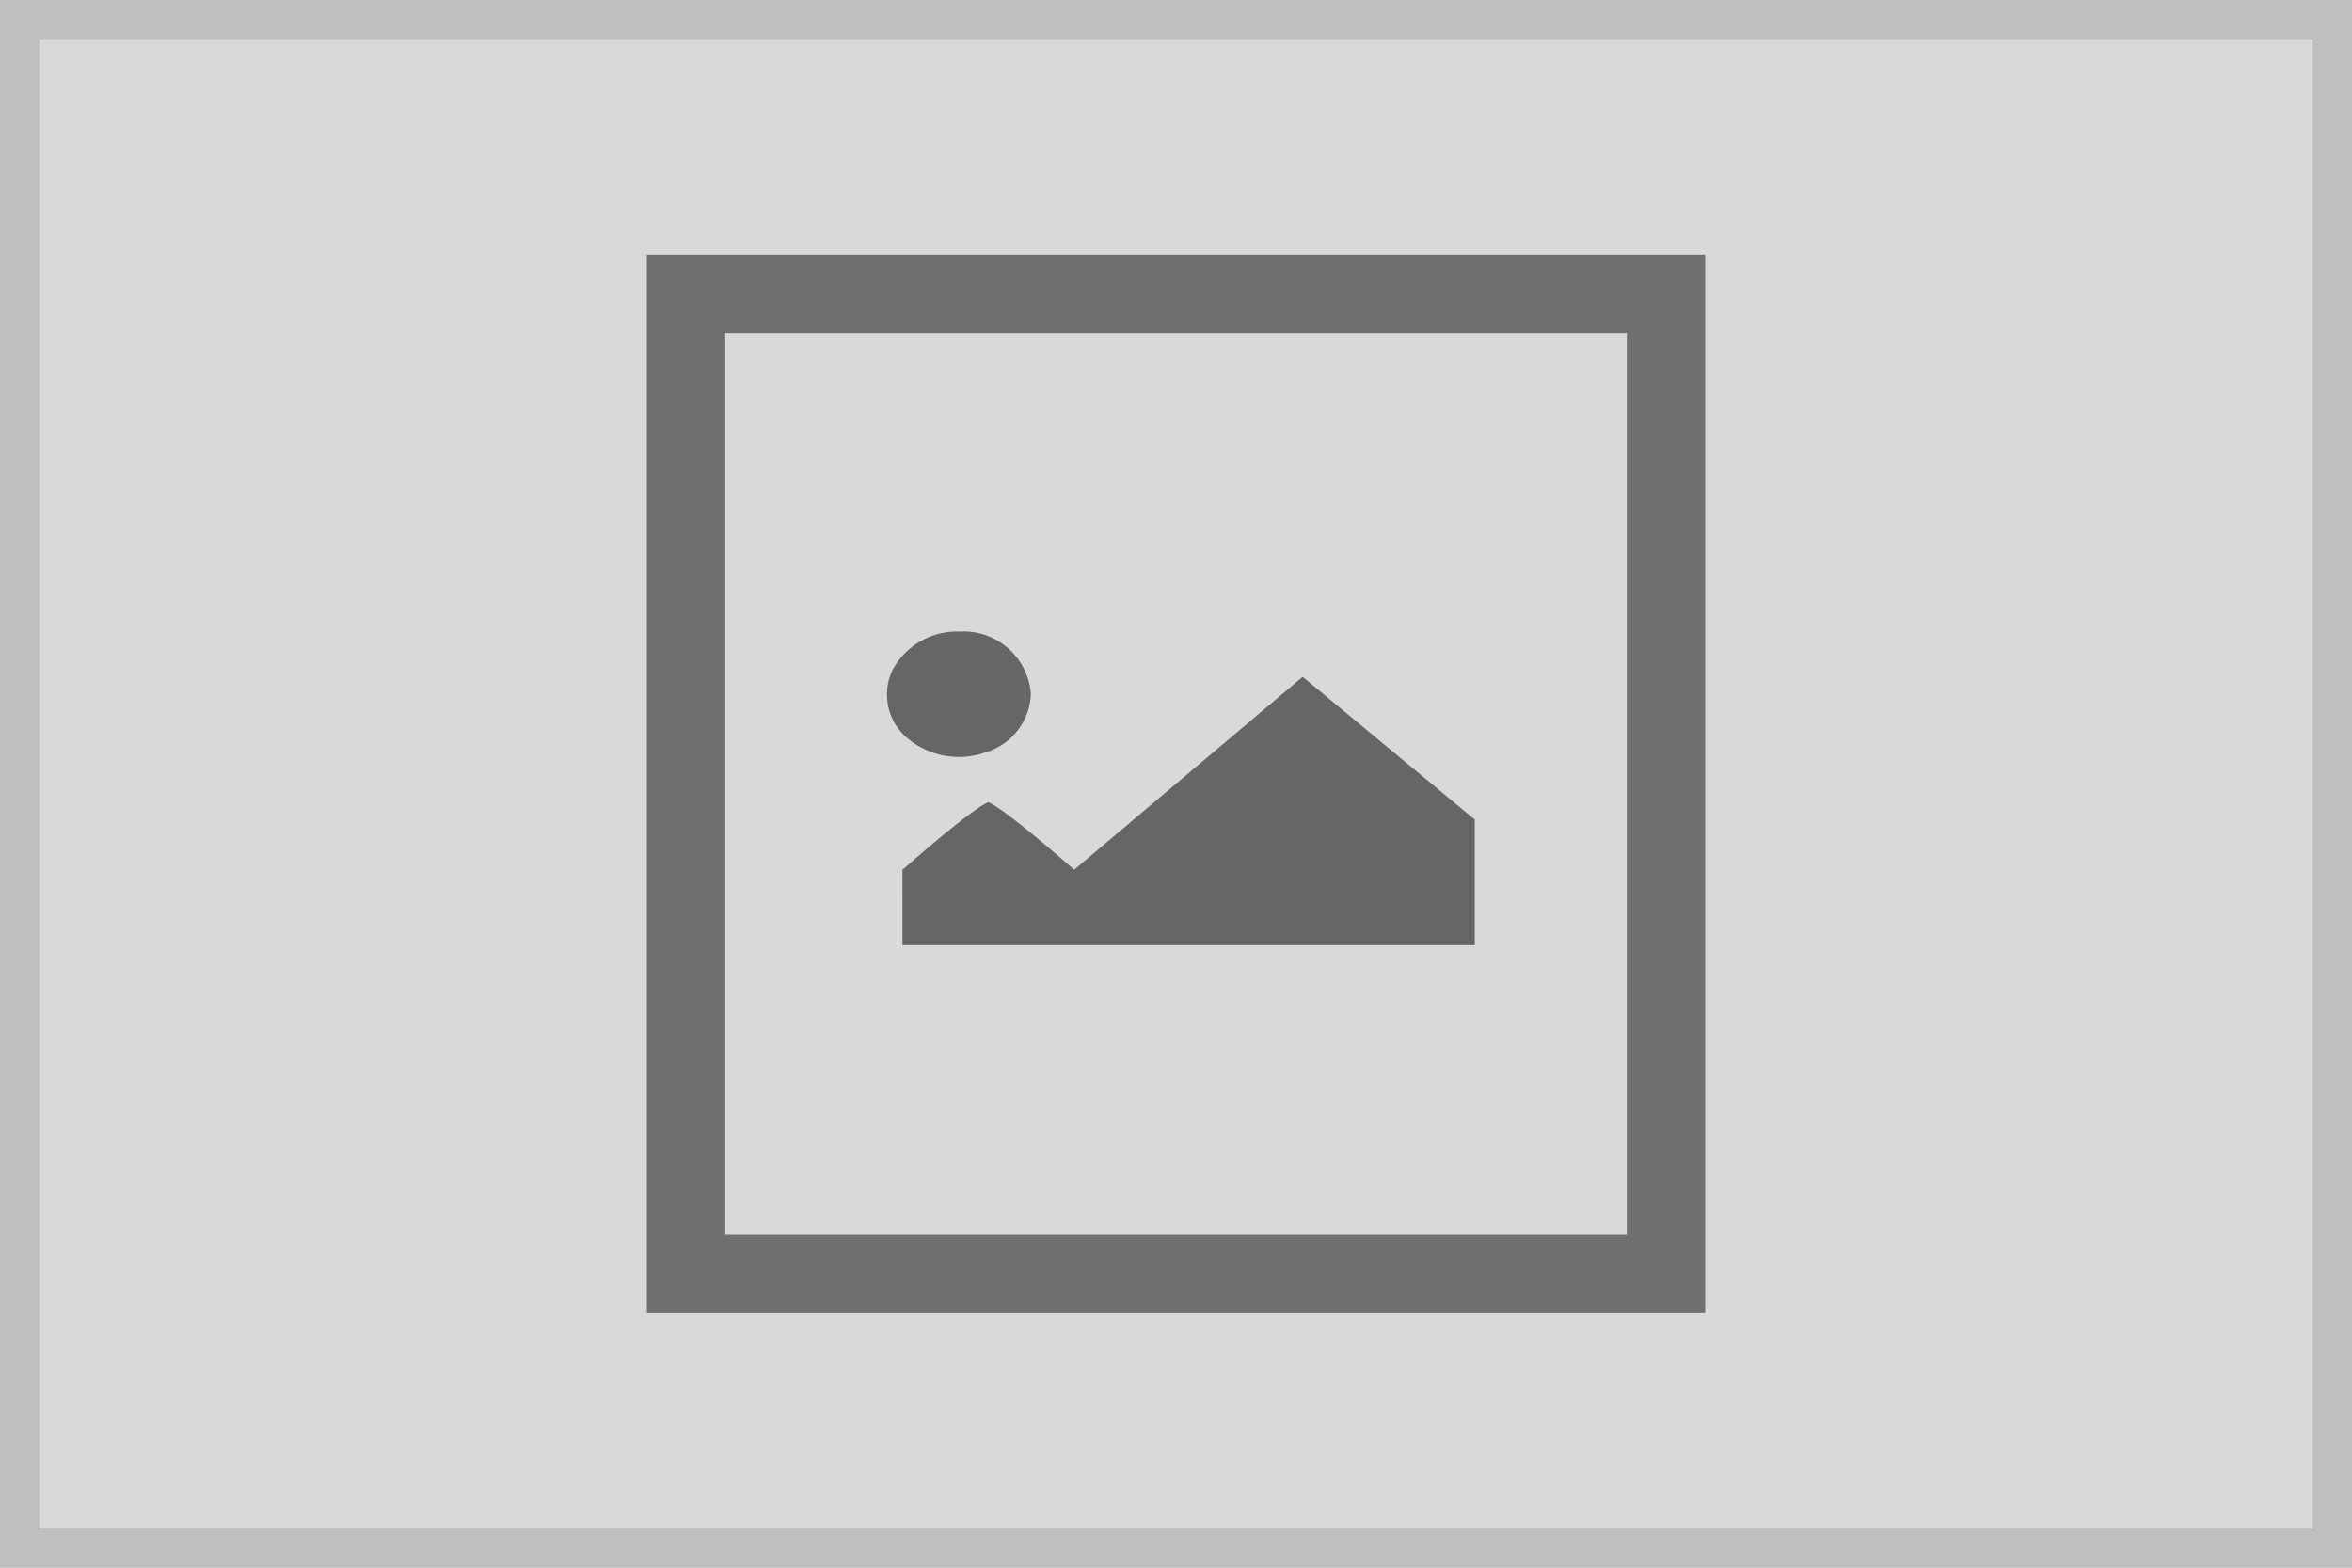
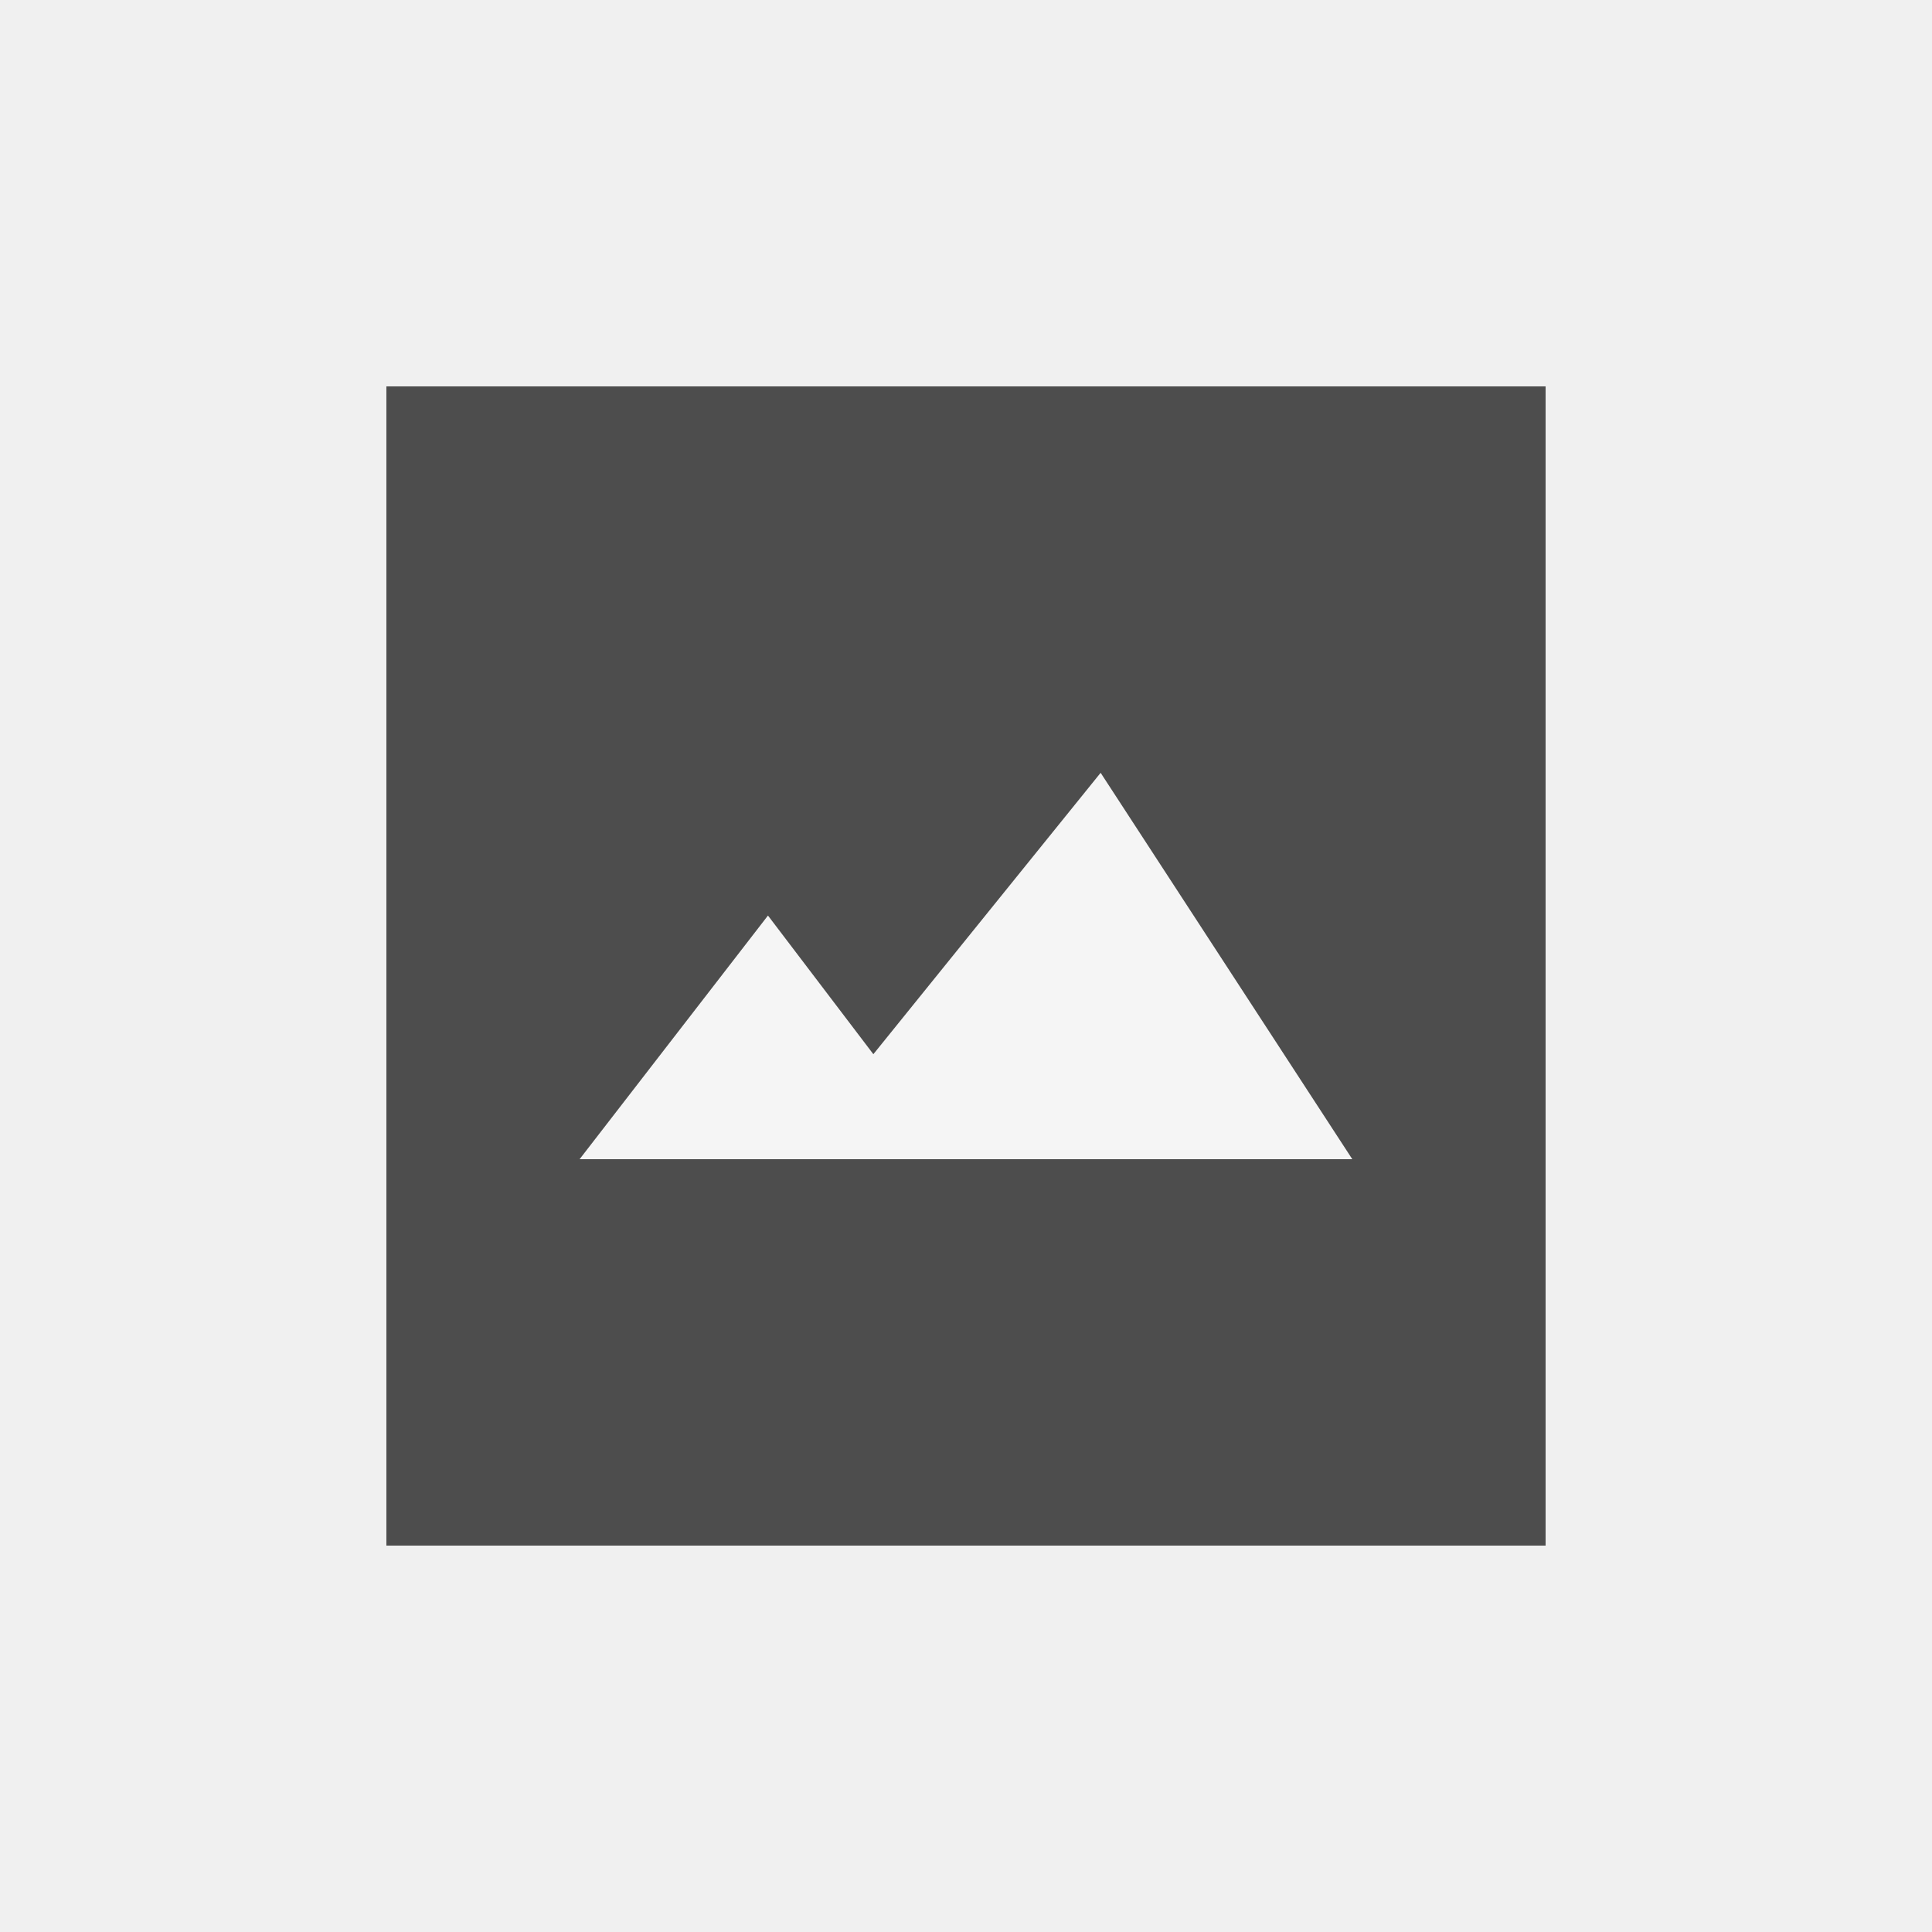
- <svg xmlns="http://www.w3.org/2000/svg" width="120" height="80" viewBox="0 0 120 80">
-   <g fill="#d9d9d9" stroke="#bfbfbf" stroke-width="2">
-     <rect width="120" height="80" stroke="none" />
-     <rect x="1" y="1" width="118" height="78" fill="none" />
-   </g>
-   <g transform="translate(33 13.142)">
-     <path d="M46.046,15.045A3.729,3.729,0,0,0,42.622,17a2.9,2.9,0,0,0,.771,3.5A4.082,4.082,0,0,0,47.4,21.2a3.229,3.229,0,0,0,2.279-2.958A3.446,3.446,0,0,0,46.046,15.045Zm-2.92,16h29.2V24.64l-8.781-7.284L51.887,27.2c-3.81-3.344-4.381-3.446-4.381-3.446s-.571.1-4.381,3.446Z" transform="translate(-30.083 4.042)" fill="#666" />
-     <g transform="translate(0 -0.142)" fill="none" stroke="#707070" stroke-width="4">
-       <rect width="54" height="54" stroke="none" />
-       <rect x="2" y="2" width="50" height="50" fill="none" />
+ <svg xmlns="http://www.w3.org/2000/svg" width="80" height="80" viewBox="0 0 80 80">
+   <g transform="translate(-1 -1)">
+     <rect width="80" height="80" transform="translate(1 1)" fill="#f0f0f0" />
+     <g transform="translate(-1 -3.922)">
+       <path d="M47-1V47H-1V-1Z" transform="translate(19 21.922)" fill="#4d4d4d" />
+       <path d="M1796.956-408.444l7.8-10.089,4.364,5.741,9.411-11.652,10.421,16Z" transform="translate(-1770.956 461.366)" fill="#f5f5f5" />
    </g>
  </g>
</svg>
